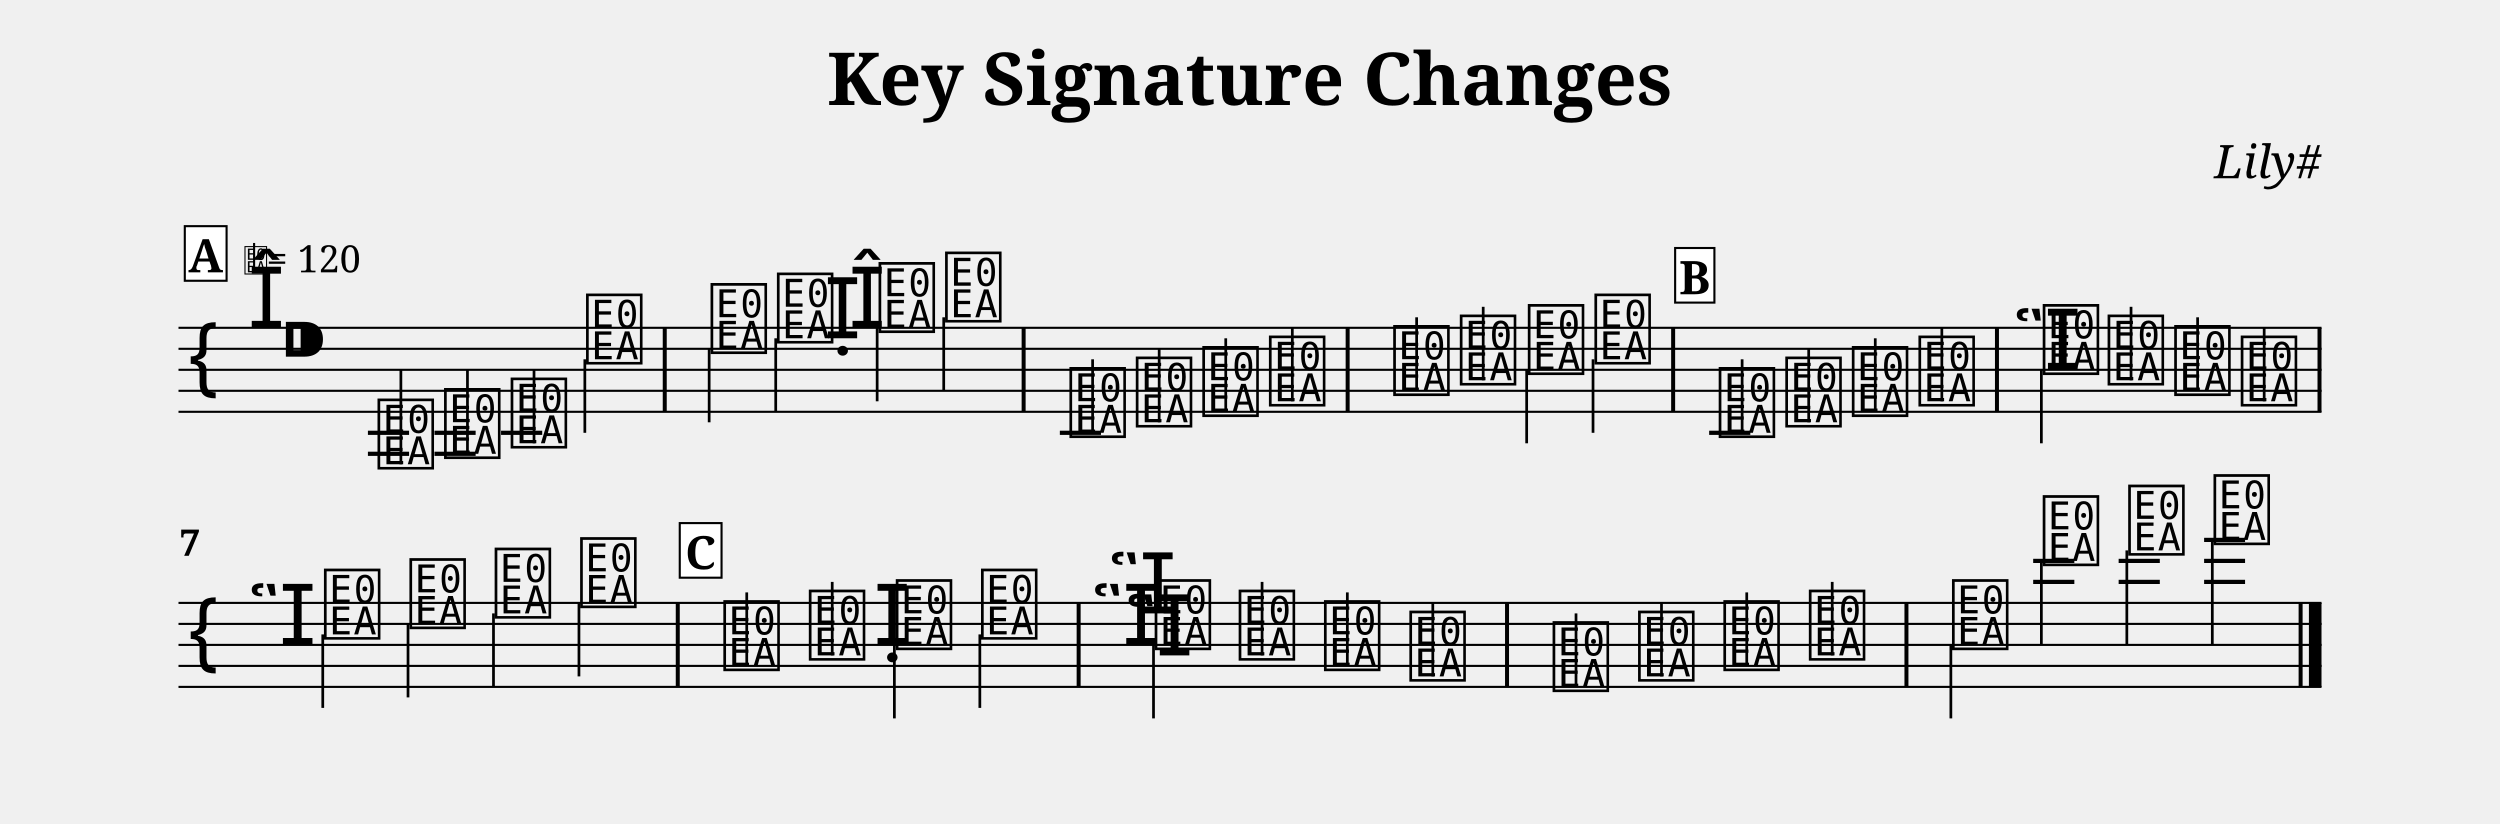
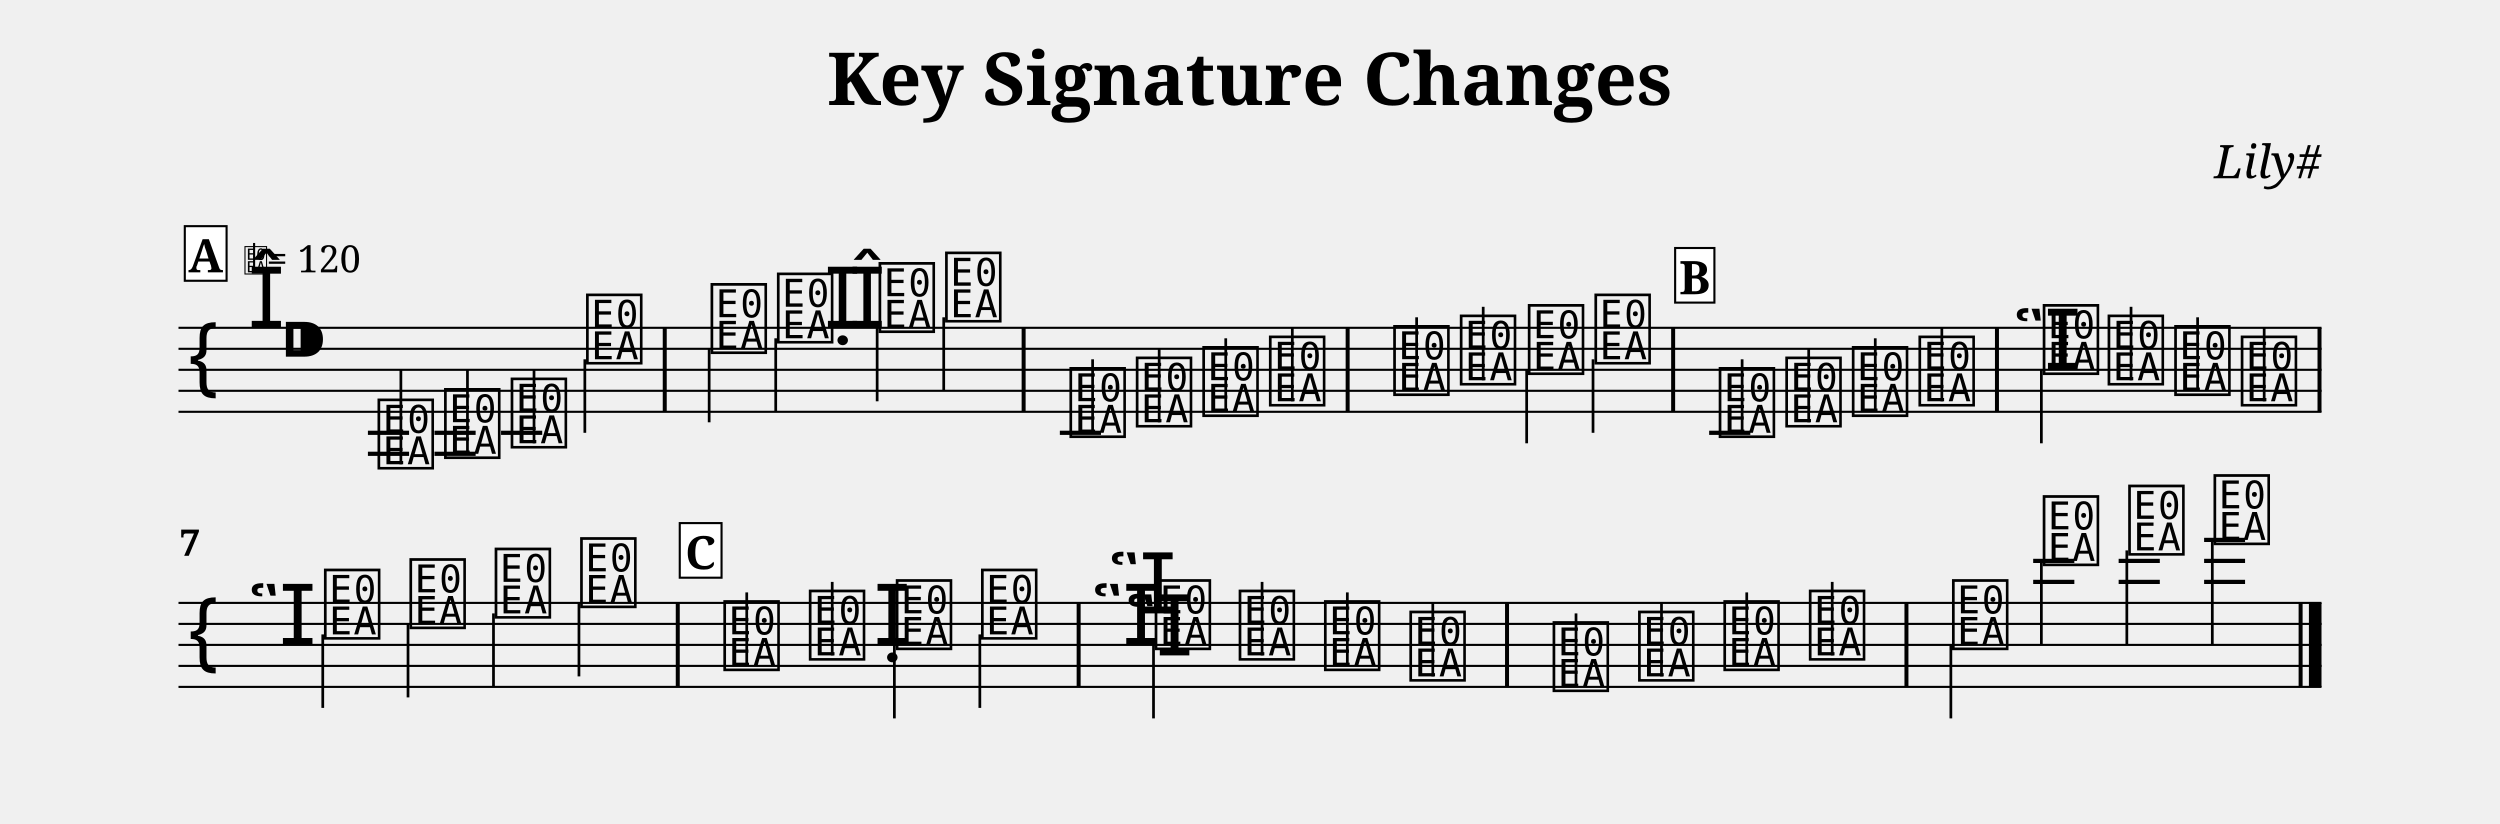
<svg xmlns="http://www.w3.org/2000/svg" width="1190.5" height="392.1" viewBox="0 0 119.05 39.21">
  <style>
  @font-face { font-family: 'Emmentaler'; src: local('Emmentaler'); }
  .music { font-family: 'Emmentaler', serif; }
</style>
  <text x="59.52" y="5.00" font-size="3.49" font-family="serif" font-weight="bold" text-anchor="middle" data-pos="105">Key Signature Changes</text>
  <text x="110.55" y="8.49" font-size="2.20" font-family="serif" font-style="italic" text-anchor="end" data-pos="138">Lily#</text>
  <g transform="translate(8.50,0.00) scale(1,1)">
    <line x1="0.00" y1="15.61" x2="102.05" y2="15.61" stroke="#000000" stroke-width="0.100" />
    <line x1="0.00" y1="16.61" x2="102.05" y2="16.61" stroke="#000000" stroke-width="0.100" />
    <line x1="0.00" y1="17.61" x2="102.05" y2="17.61" stroke="#000000" stroke-width="0.100" />
    <line x1="0.00" y1="18.61" x2="102.05" y2="18.61" stroke="#000000" stroke-width="0.100" />
    <line x1="0.00" y1="19.61" x2="102.05" y2="19.61" stroke="#000000" stroke-width="0.100" />
    <text class="music" x="0.30" y="18.61" font-size="4.00" data-pos="211"></text>
    <text class="music" x="3.30" y="15.61" font-size="4.00" data-pos="166"></text>
    <text class="music" x="4.80" y="17.61" font-size="4.00" data-pos="157"></text>
    <line x1="9.02" y1="20.61" x2="10.98" y2="20.61" stroke="#000000" stroke-width="0.200" />
    <line x1="9.02" y1="21.61" x2="10.98" y2="21.61" stroke="#000000" stroke-width="0.200" />
    <line x1="12.19" y1="20.61" x2="14.15" y2="20.61" stroke="#000000" stroke-width="0.200" />
    <line x1="12.19" y1="21.61" x2="14.15" y2="21.61" stroke="#000000" stroke-width="0.200" />
    <line x1="15.36" y1="20.61" x2="17.32" y2="20.61" stroke="#000000" stroke-width="0.200" />
    <line x1="41.97" y1="20.61" x2="43.93" y2="20.61" stroke="#000000" stroke-width="0.200" />
    <line x1="72.89" y1="20.61" x2="74.85" y2="20.61" stroke="#000000" stroke-width="0.200" />
    <text class="music" x="9.35" y="22.11" font-size="4.00" data-pos="307"></text>
    <line x1="10.59" y1="22.11" x2="10.59" y2="17.61" stroke="#000000" stroke-width="0.130" />
    <text class="music" x="12.52" y="21.61" font-size="4.00" data-pos="310"></text>
    <line x1="13.76" y1="21.61" x2="13.76" y2="17.61" stroke="#000000" stroke-width="0.130" />
    <text class="music" x="15.69" y="21.11" font-size="4.00" data-pos="312"></text>
    <line x1="16.93" y1="21.11" x2="16.93" y2="17.61" stroke="#000000" stroke-width="0.130" />
    <text class="music" x="19.28" y="17.11" font-size="4.00" data-pos="314"></text>
    <line x1="19.35" y1="17.11" x2="19.35" y2="20.61" stroke="#000000" stroke-width="0.130" />
    <text class="music" x="25.21" y="16.61" font-size="4.00" data-pos="319"></text>
    <line x1="25.27" y1="16.61" x2="25.27" y2="20.11" stroke="#000000" stroke-width="0.130" />
    <text class="music" x="28.37" y="16.11" font-size="4.00" data-pos="322"></text>
    <line x1="28.44" y1="16.11" x2="28.44" y2="19.61" stroke="#000000" stroke-width="0.130" />
-     <text class="music" x="30.74" y="16.11" font-size="4.00" data-pos="324"></text>
+     <text class="music" x="30.74" y="15.61" font-size="4.00" data-pos="324"></text>
    <text class="music" x="31.91" y="15.61" font-size="4.00" data-pos="336"></text>
    <text class="music" x="33.21" y="15.61" font-size="4.00" data-pos="336"></text>
    <line x1="33.27" y1="15.61" x2="33.27" y2="19.11" stroke="#000000" stroke-width="0.130" />
    <text class="music" x="36.38" y="15.11" font-size="4.00" data-pos="341"></text>
    <line x1="36.44" y1="15.11" x2="36.44" y2="18.61" stroke="#000000" stroke-width="0.130" />
    <text class="music" x="42.30" y="20.61" font-size="4.00" data-pos="345"></text>
    <line x1="43.53" y1="20.61" x2="43.53" y2="17.11" stroke="#000000" stroke-width="0.130" />
    <text class="music" x="45.46" y="20.11" font-size="4.00" data-pos="350"></text>
    <line x1="46.70" y1="20.11" x2="46.70" y2="16.61" stroke="#000000" stroke-width="0.130" />
    <text class="music" x="48.63" y="19.61" font-size="4.00" data-pos="352"></text>
    <line x1="49.87" y1="19.61" x2="49.87" y2="16.11" stroke="#000000" stroke-width="0.130" />
    <text class="music" x="51.80" y="19.11" font-size="4.00" data-pos="354"></text>
    <line x1="53.04" y1="19.11" x2="53.04" y2="15.61" stroke="#000000" stroke-width="0.130" />
    <text class="music" x="57.72" y="18.61" font-size="4.00" data-pos="358"></text>
    <line x1="58.96" y1="18.61" x2="58.96" y2="15.11" stroke="#000000" stroke-width="0.130" />
    <text class="music" x="60.89" y="18.11" font-size="4.00" data-pos="361"></text>
    <line x1="62.13" y1="18.11" x2="62.13" y2="14.61" stroke="#000000" stroke-width="0.130" />
    <text class="music" x="64.13" y="17.61" font-size="4.00" data-pos="363"></text>
    <line x1="64.20" y1="17.61" x2="64.20" y2="21.11" stroke="#000000" stroke-width="0.130" />
    <text class="music" x="67.30" y="17.11" font-size="4.00" data-pos="365"></text>
    <line x1="67.36" y1="17.11" x2="67.36" y2="20.61" stroke="#000000" stroke-width="0.130" />
    <text class="music" x="73.22" y="20.61" font-size="4.00" data-pos="451"></text>
    <line x1="74.46" y1="20.61" x2="74.46" y2="17.11" stroke="#000000" stroke-width="0.130" />
    <text class="music" x="76.39" y="20.11" font-size="4.00" data-pos="454"></text>
    <line x1="77.63" y1="20.11" x2="77.63" y2="16.61" stroke="#000000" stroke-width="0.130" />
    <text class="music" x="79.56" y="19.61" font-size="4.00" data-pos="456"></text>
    <line x1="80.80" y1="19.61" x2="80.80" y2="16.11" stroke="#000000" stroke-width="0.130" />
    <text class="music" x="82.73" y="19.11" font-size="4.00" data-pos="458"></text>
    <line x1="83.97" y1="19.11" x2="83.97" y2="15.61" stroke="#000000" stroke-width="0.130" />
    <text class="music" x="87.35" y="17.61" font-size="4.00"></text>
    <text class="music" x="88.65" y="17.61" font-size="4.00" data-pos="474"></text>
    <line x1="88.71" y1="17.61" x2="88.71" y2="21.11" stroke="#000000" stroke-width="0.130" />
    <text class="music" x="91.74" y="18.11" font-size="4.00" data-pos="479"></text>
    <line x1="92.98" y1="18.11" x2="92.98" y2="14.61" stroke="#000000" stroke-width="0.130" />
    <text class="music" x="94.91" y="18.61" font-size="4.00" data-pos="481"></text>
    <line x1="96.15" y1="18.61" x2="96.15" y2="15.11" stroke="#000000" stroke-width="0.130" />
    <text class="music" x="98.08" y="19.11" font-size="4.00" data-pos="483"></text>
    <line x1="99.32" y1="19.11" x2="99.32" y2="15.61" stroke="#000000" stroke-width="0.130" />
    <rect x="23.06" y="15.61" width="0.19" height="4.00" fill="#000000" />
    <rect x="40.15" y="15.61" width="0.19" height="4.00" fill="#000000" />
    <rect x="55.58" y="15.61" width="0.19" height="4.00" fill="#000000" />
    <rect x="71.08" y="15.61" width="0.19" height="4.00" fill="#000000" />
    <rect x="86.50" y="15.61" width="0.19" height="4.00" fill="#000000" />
    <rect x="101.86" y="15.61" width="0.19" height="4.00" fill="#000000" />
    <line x1="0.00" y1="28.71" x2="102.05" y2="28.71" stroke="#000000" stroke-width="0.100" />
    <line x1="0.00" y1="29.71" x2="102.05" y2="29.71" stroke="#000000" stroke-width="0.100" />
    <line x1="0.00" y1="30.71" x2="102.05" y2="30.71" stroke="#000000" stroke-width="0.100" />
    <line x1="0.00" y1="31.71" x2="102.05" y2="31.71" stroke="#000000" stroke-width="0.100" />
    <line x1="0.00" y1="32.71" x2="102.05" y2="32.71" stroke="#000000" stroke-width="0.100" />
    <text class="music" x="0.30" y="31.71" font-size="4.00"></text>
    <text class="music" x="3.30" y="30.71" font-size="4.00"></text>
    <line x1="88.32" y1="27.71" x2="90.28" y2="27.71" stroke="#000000" stroke-width="0.200" />
    <line x1="88.32" y1="26.71" x2="90.28" y2="26.71" stroke="#000000" stroke-width="0.200" />
    <line x1="92.39" y1="27.71" x2="94.35" y2="27.71" stroke="#000000" stroke-width="0.200" />
    <line x1="92.39" y1="26.71" x2="94.35" y2="26.71" stroke="#000000" stroke-width="0.200" />
    <line x1="96.46" y1="27.71" x2="98.41" y2="27.71" stroke="#000000" stroke-width="0.200" />
    <line x1="96.46" y1="26.71" x2="98.41" y2="26.71" stroke="#000000" stroke-width="0.200" />
    <line x1="96.46" y1="25.71" x2="98.41" y2="25.71" stroke="#000000" stroke-width="0.200" />
    <text class="music" x="6.80" y="30.21" font-size="4.00" data-pos="487"></text>
    <line x1="6.87" y1="30.21" x2="6.87" y2="33.71" stroke="#000000" stroke-width="0.130" />
    <text class="music" x="10.87" y="29.71" font-size="4.00" data-pos="491"></text>
    <line x1="10.93" y1="29.71" x2="10.93" y2="33.21" stroke="#000000" stroke-width="0.130" />
    <text class="music" x="14.93" y="29.21" font-size="4.00" data-pos="493"></text>
    <line x1="15.00" y1="29.21" x2="15.00" y2="32.71" stroke="#000000" stroke-width="0.130" />
    <text class="music" x="19.00" y="28.71" font-size="4.00" data-pos="495"></text>
    <line x1="19.07" y1="28.71" x2="19.07" y2="32.21" stroke="#000000" stroke-width="0.130" />
    <text class="music" x="25.82" y="31.71" font-size="4.00" data-pos="591"></text>
    <line x1="27.06" y1="31.71" x2="27.06" y2="28.21" stroke="#000000" stroke-width="0.130" />
    <text class="music" x="29.89" y="31.21" font-size="4.00" data-pos="595"></text>
    <line x1="31.13" y1="31.21" x2="31.13" y2="27.71" stroke="#000000" stroke-width="0.130" />
    <text class="music" x="33.10" y="30.71" font-size="4.00" data-pos="597"></text>
    <text class="music" x="34.03" y="30.71" font-size="4.00" data-pos="597"></text>
    <line x1="34.09" y1="30.71" x2="34.09" y2="34.21" stroke="#000000" stroke-width="0.130" />
    <text class="music" x="38.09" y="30.21" font-size="4.00" data-pos="599"></text>
    <line x1="38.16" y1="30.21" x2="38.16" y2="33.71" stroke="#000000" stroke-width="0.130" />
    <text class="music" x="43.46" y="30.71" font-size="4.00"></text>
    <text class="music" x="44.26" y="29.21" font-size="4.00"></text>
    <text class="music" x="45.06" y="31.21" font-size="4.00"></text>
    <text class="music" x="46.36" y="30.71" font-size="4.00" data-pos="617"></text>
    <line x1="46.43" y1="30.71" x2="46.43" y2="34.21" stroke="#000000" stroke-width="0.130" />
    <text class="music" x="50.36" y="31.21" font-size="4.00" data-pos="622"></text>
    <line x1="51.60" y1="31.21" x2="51.60" y2="27.71" stroke="#000000" stroke-width="0.130" />
    <text class="music" x="54.42" y="31.71" font-size="4.00" data-pos="626"></text>
    <line x1="55.66" y1="31.71" x2="55.66" y2="28.21" stroke="#000000" stroke-width="0.130" />
    <text class="music" x="58.49" y="32.21" font-size="4.00" data-pos="628"></text>
    <line x1="59.73" y1="32.21" x2="59.73" y2="28.71" stroke="#000000" stroke-width="0.130" />
    <text class="music" x="65.31" y="32.71" font-size="4.00" data-pos="632"></text>
    <line x1="66.55" y1="32.71" x2="66.55" y2="29.21" stroke="#000000" stroke-width="0.130" />
    <text class="music" x="69.38" y="32.21" font-size="4.00" data-pos="637"></text>
    <line x1="70.62" y1="32.21" x2="70.62" y2="28.71" stroke="#000000" stroke-width="0.130" />
    <text class="music" x="73.44" y="31.71" font-size="4.00" data-pos="639"></text>
    <line x1="74.68" y1="31.71" x2="74.68" y2="28.21" stroke="#000000" stroke-width="0.130" />
    <text class="music" x="77.51" y="31.21" font-size="4.00" data-pos="641"></text>
    <line x1="78.75" y1="31.21" x2="78.75" y2="27.71" stroke="#000000" stroke-width="0.130" />
    <text class="music" x="84.33" y="30.71" font-size="4.00" data-pos="647"></text>
    <line x1="84.40" y1="30.71" x2="84.40" y2="34.21" stroke="#000000" stroke-width="0.130" />
    <text class="music" x="88.65" y="26.71" font-size="4.00" data-pos="652"></text>
    <line x1="88.71" y1="26.71" x2="88.71" y2="30.71" stroke="#000000" stroke-width="0.130" />
    <text class="music" x="92.72" y="26.21" font-size="4.00" data-pos="655"></text>
    <line x1="92.78" y1="26.21" x2="92.78" y2="30.71" stroke="#000000" stroke-width="0.130" />
    <text class="music" x="96.78" y="25.71" font-size="4.00" data-pos="657"></text>
    <line x1="96.85" y1="25.71" x2="96.85" y2="30.71" stroke="#000000" stroke-width="0.130" />
    <rect x="23.68" y="28.71" width="0.19" height="4.00" fill="#000000" />
    <rect x="42.77" y="28.71" width="0.19" height="4.00" fill="#000000" />
    <rect x="63.17" y="28.71" width="0.19" height="4.00" fill="#000000" />
    <rect x="82.19" y="28.71" width="0.19" height="4.00" fill="#000000" />
    <rect x="100.96" y="28.71" width="0.19" height="4.00" fill="#000000" />
    <rect x="101.45" y="28.71" width="0.60" height="4.00" fill="#000000" />
    <text x="0.05" y="26.47" font-size="1.75" font-family="serif" font-weight="bold" fill="#000000">7</text>
    <rect x="0.30" y="10.77" width="1.99" height="2.60" fill="#FFFFFF" stroke="#000000" stroke-width="0.100" data-pos="666" />
    <text x="1.29" y="12.97" font-size="2.20" font-family="serif" font-weight="bold" text-anchor="middle" fill="#000000" data-pos="666">A</text>
    <text class="music" x="3.09" y="12.97" font-size="1.60" data-pos="0"></text>
    <line x1="3.60" y1="12.97" x2="3.60" y2="11.57" stroke="#000000" stroke-width="0.100" data-pos="0" />
    <text x="4.19" y="12.97" font-size="1.80" font-family="serif" fill="#000000" data-pos="0">= 120</text>
    <rect x="71.27" y="11.81" width="1.87" height="2.60" fill="#FFFFFF" stroke="#000000" stroke-width="0.100" data-pos="695" />
    <text x="72.20" y="14.01" font-size="2.20" font-family="serif" font-weight="bold" text-anchor="middle" fill="#000000" data-pos="695">B</text>
    <rect x="23.87" y="24.91" width="1.99" height="2.60" fill="#FFFFFF" stroke="#000000" stroke-width="0.100" data-pos="724" />
    <text x="24.86" y="27.11" font-size="2.20" font-family="serif" font-weight="bold" text-anchor="middle" fill="#000000" data-pos="724">C</text>
  </g>
</svg>
